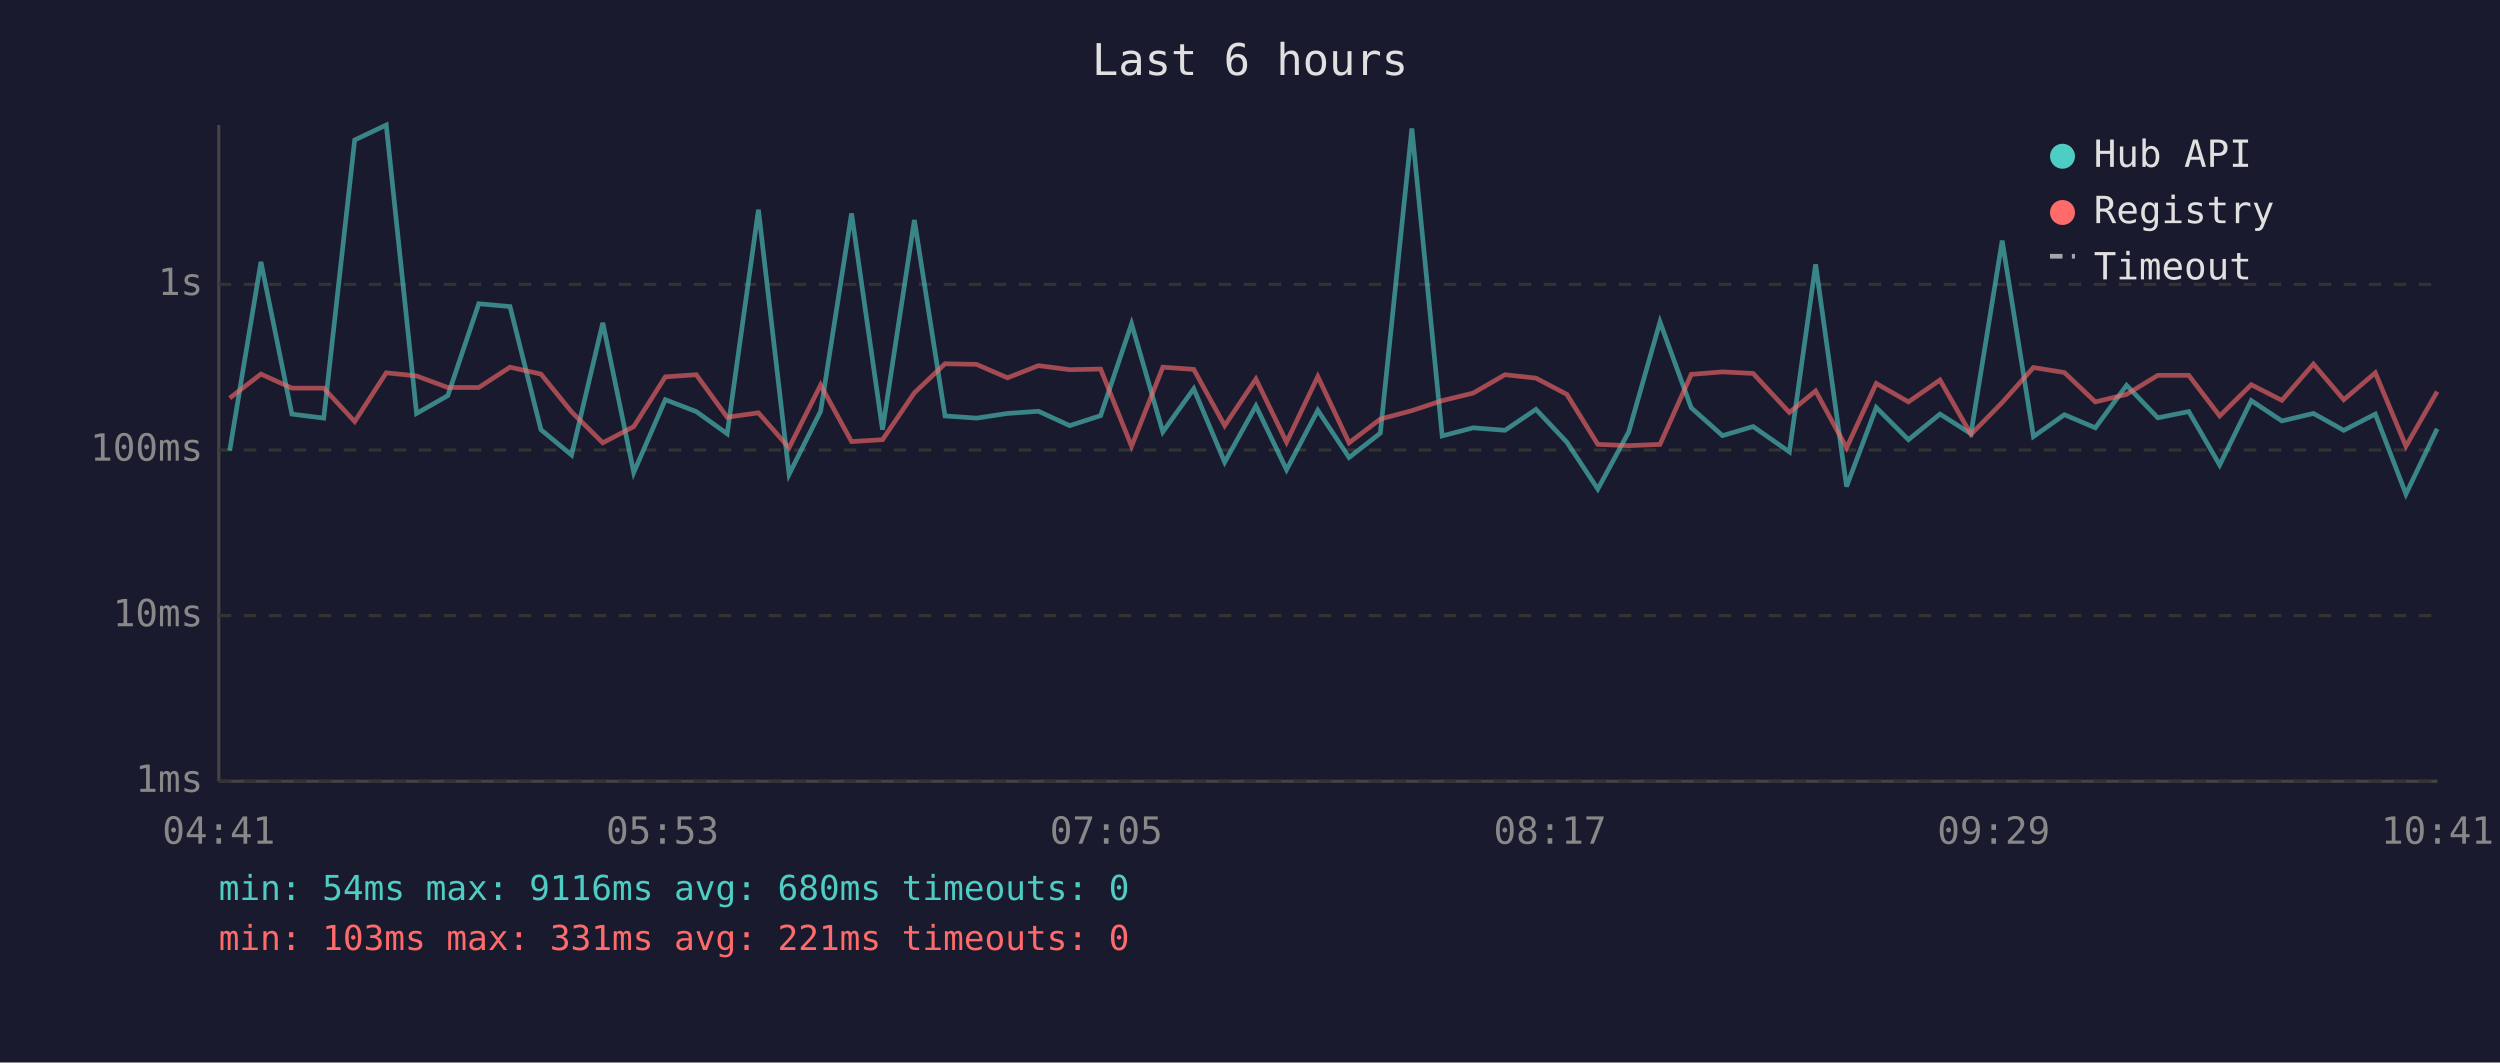
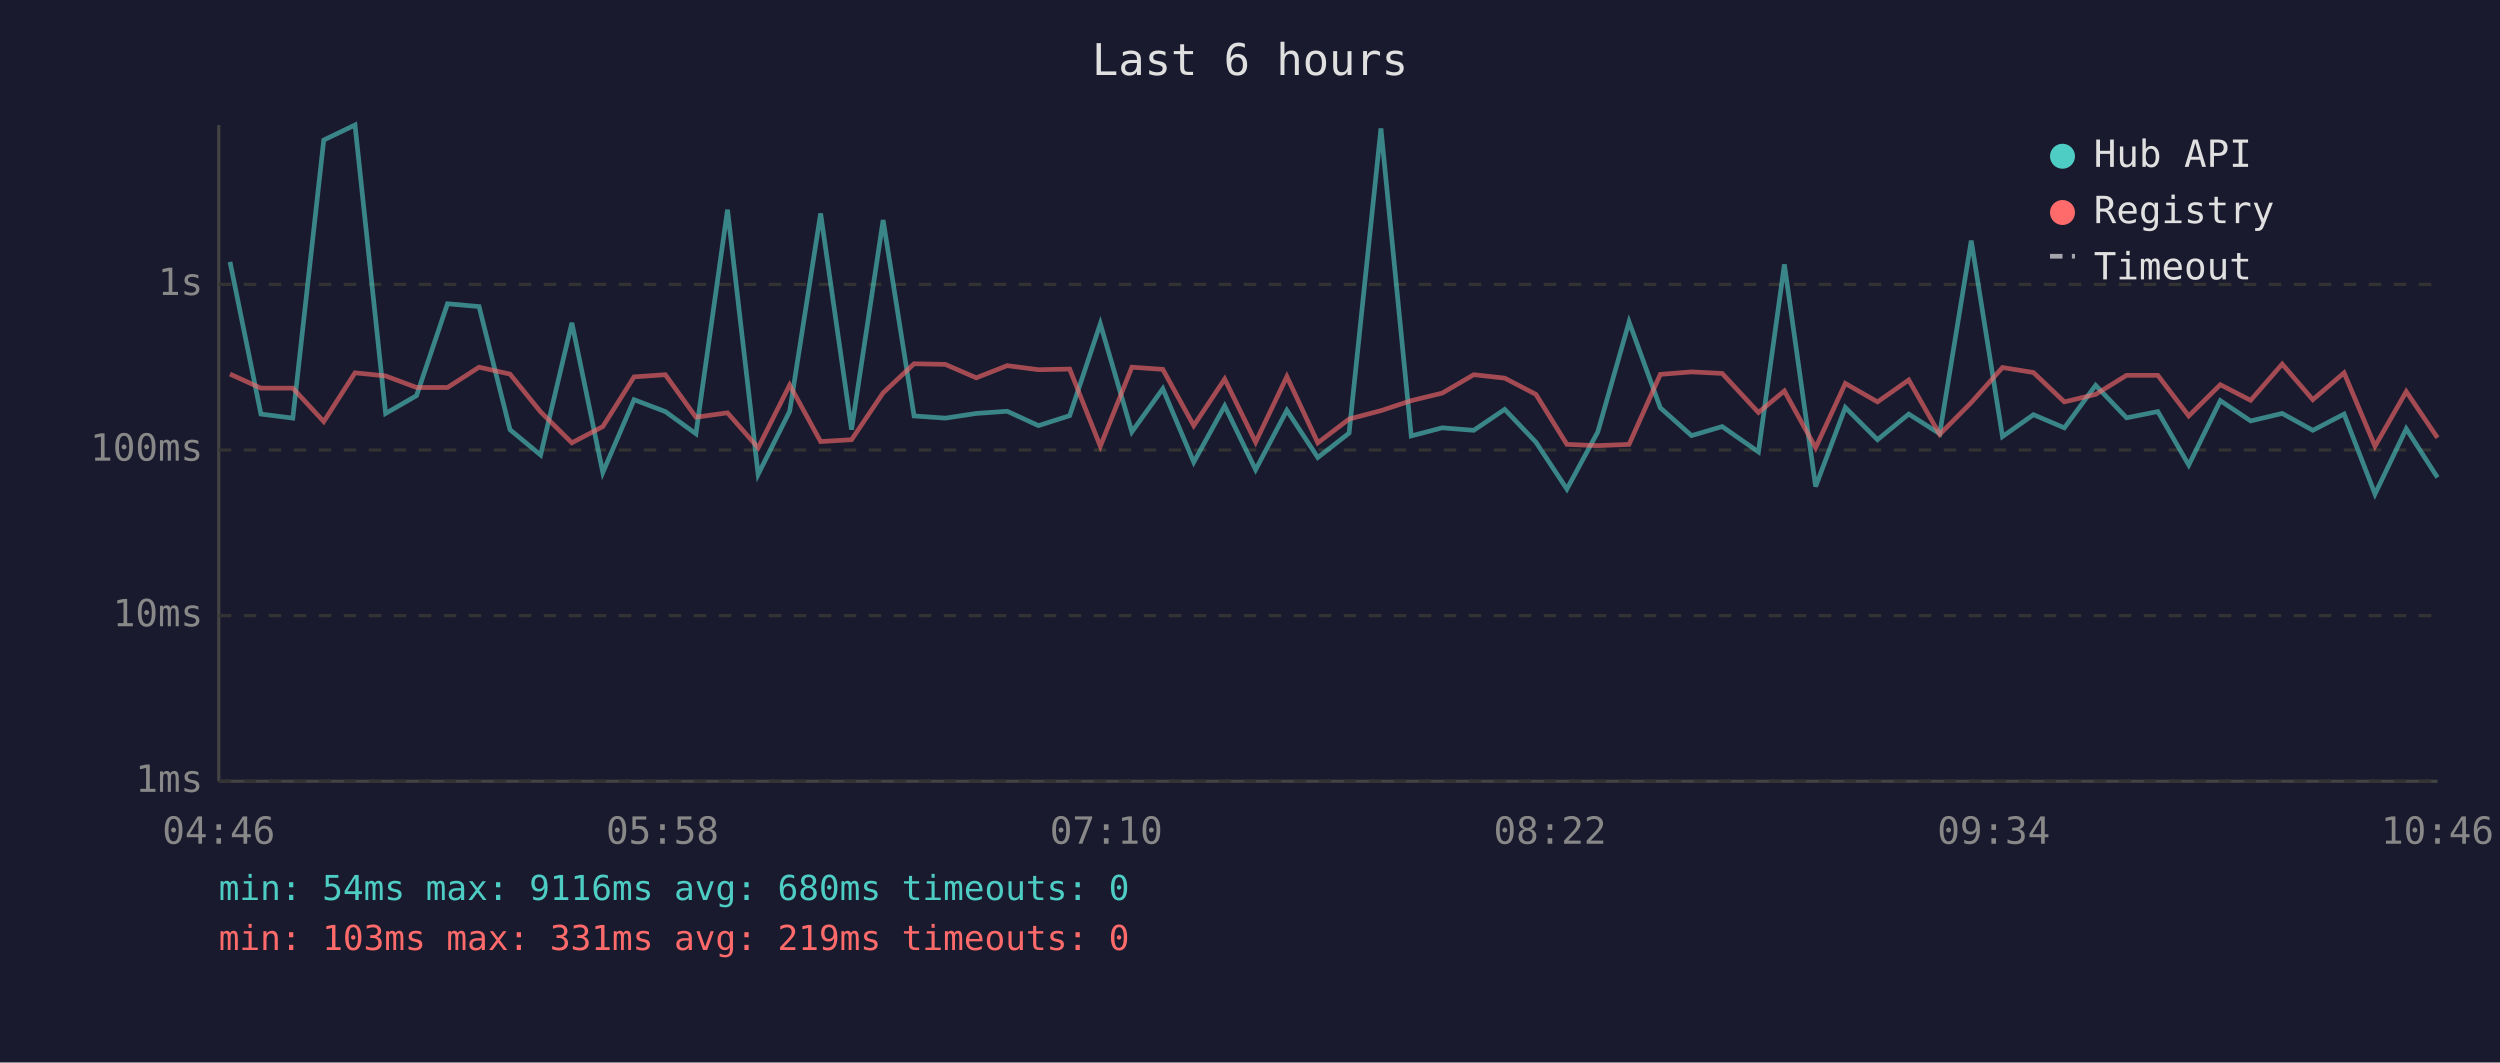
<svg xmlns="http://www.w3.org/2000/svg" viewBox="0 0 800 340" font-family="monospace" font-size="12">
  <rect width="800" height="340" fill="#1a1a2e" />
  <text x="400" y="24" fill="#e0e0e0" font-size="14" text-anchor="middle">Last 6 hours</text>
  <line x1="70" y1="40" x2="70" y2="250" stroke="#444" stroke-width="1" />
  <line x1="70" y1="250" x2="780" y2="250" stroke="#444" stroke-width="1" />
  <line x1="70" y1="250" x2="780" y2="250" stroke="#333" stroke-width="1" stroke-dasharray="4" />
  <text x="65" y="250" fill="#888" text-anchor="end" dominant-baseline="middle">1ms</text>
  <line x1="70" y1="197" x2="780" y2="197" stroke="#333" stroke-width="1" stroke-dasharray="4" />
  <text x="65" y="197" fill="#888" text-anchor="end" dominant-baseline="middle">10ms</text>
  <line x1="70" y1="144" x2="780" y2="144" stroke="#333" stroke-width="1" stroke-dasharray="4" />
  <text x="65" y="144" fill="#888" text-anchor="end" dominant-baseline="middle">100ms</text>
  <line x1="70" y1="91" x2="780" y2="91" stroke="#333" stroke-width="1" stroke-dasharray="4" />
  <text x="65" y="91" fill="#888" text-anchor="end" dominant-baseline="middle">1s</text>
-   <text x="70" y="270" fill="#888" text-anchor="middle">04:41</text>
-   <text x="212" y="270" fill="#888" text-anchor="middle">05:53</text>
-   <text x="354" y="270" fill="#888" text-anchor="middle">07:05</text>
-   <text x="496" y="270" fill="#888" text-anchor="middle">08:17</text>
-   <text x="638" y="270" fill="#888" text-anchor="middle">09:29</text>
-   <text x="780" y="270" fill="#888" text-anchor="middle">10:41</text>
-   <polyline points="73.5,144.2 83.5,83.8 93.4,132.5 103.6,133.8 113.5,44.8 123.6,40.0 133.3,132.3 143.3,126.6 153.2,97.2 163.2,98.1 173.1,137.5 182.9,145.6 192.9,103.3 202.8,151.2 212.9,127.9 222.8,131.7 232.7,138.8 242.7,67.1 252.5,151.8 262.6,131.6 272.5,68.3 282.4,137.5 292.6,70.4 302.4,133.1 312.5,133.8 322.4,132.3 332.3,131.6 342.3,136.2 352.2,133.0 362.1,103.6 372.1,138.2 382.0,124.4 391.9,147.9 401.9,129.9 411.7,150.3 421.7,131.3 431.7,146.4 441.7,138.6 451.8,41.1 461.5,139.5 471.4,136.9 481.6,137.7 491.5,131.0 501.4,141.5 511.3,156.5 521.2,138.2 531.2,103.0 541.2,130.5 551.2,139.4 561.0,136.5 572.6,144.6 581.0,84.6 590.9,155.7 600.4,130.4 610.7,140.7 620.8,132.5 630.7,138.8 640.7,77.0 650.7,139.7 660.6,132.7 670.5,136.9 680.5,123.3 690.5,133.7 700.4,131.7 710.3,148.8 720.4,128.2 730.2,134.7 740.3,132.3 750.0,137.7 760.1,132.5 769.9,158.1 779.9,137.2" fill="none" stroke="#4ecdc4" stroke-width="1.5" opacity="0.6" />
-   <polyline points="73.5,127.4 83.5,119.7 93.4,124.2 103.6,124.2 113.5,134.9 123.6,119.3 133.3,120.3 143.3,124.0 153.2,124.0 163.2,117.5 173.1,119.7 182.9,131.8 192.9,141.7 202.8,136.5 212.9,120.6 222.8,119.9 232.7,133.5 242.7,132.1 252.5,143.3 262.6,123.2 272.5,141.3 282.4,140.7 292.6,125.7 302.4,116.4 312.5,116.6 322.4,120.9 332.3,117.0 342.3,118.3 352.2,118.1 362.1,142.8 372.1,117.5 382.0,118.2 391.9,136.2 401.9,121.3 411.7,141.5 421.7,120.5 431.7,141.7 441.7,134.1 451.8,131.4 461.5,128.2 471.4,125.8 481.6,119.9 491.5,121.0 501.4,126.2 511.3,142.2 521.2,142.6 531.2,142.2 541.2,119.8 551.2,119.0 561.0,119.5 572.6,132.0 581.0,125.1 590.9,143.3 600.4,122.7 610.7,128.6 620.8,121.6 630.7,139.0 640.7,128.8 650.7,117.6 660.6,119.2 670.5,128.6 680.5,126.2 690.5,120.1 700.4,120.1 710.3,133.1 720.4,123.1 730.2,128.1 740.3,116.5 750.0,127.9 760.1,119.3 769.9,142.8 779.9,125.3" fill="none" stroke="#ff6b6b" stroke-width="1.5" opacity="0.6" />
+   <text x="70" y="270" fill="#888" text-anchor="middle">04:46</text>
+   <text x="212" y="270" fill="#888" text-anchor="middle">05:58</text>
+   <text x="354" y="270" fill="#888" text-anchor="middle">07:10</text>
+   <text x="496" y="270" fill="#888" text-anchor="middle">08:22</text>
+   <text x="638" y="270" fill="#888" text-anchor="middle">09:34</text>
+   <text x="780" y="270" fill="#888" text-anchor="middle">10:46</text>
+   <polyline points="73.6,83.8 83.5,132.5 93.7,133.8 103.6,44.8 113.6,40.0 123.4,132.3 133.3,126.6 143.2,97.2 153.3,98.1 163.2,137.5 173.0,145.6 183.0,103.3 192.9,151.2 202.9,127.9 212.9,131.7 222.7,138.8 232.8,67.1 242.6,151.8 252.7,131.6 262.6,68.3 272.5,137.5 282.6,70.4 292.5,133.1 302.5,133.8 312.4,132.3 322.3,131.6 332.3,136.2 342.3,133.0 352.1,103.6 362.2,138.2 372.1,124.4 382.0,147.9 391.9,129.9 401.8,150.3 411.8,131.3 421.7,146.4 431.7,138.6 441.9,41.1 451.6,139.5 461.5,136.9 471.6,137.7 481.5,131.0 491.5,141.5 501.4,156.5 511.3,138.2 521.3,103.0 531.3,130.5 541.3,139.4 551.1,136.5 562.7,144.6 571.0,84.6 581.0,155.7 590.5,130.4 600.8,140.7 610.8,132.5 620.7,138.8 630.8,77.0 640.8,139.7 650.7,132.7 660.6,136.9 670.6,123.3 680.5,133.7 690.5,131.7 700.4,148.8 710.5,128.2 720.2,134.7 730.3,132.3 740.1,137.7 750.1,132.5 760.0,158.1 770.0,137.2 780.0,152.8" fill="none" stroke="#4ecdc4" stroke-width="1.5" opacity="0.6" />
+   <polyline points="73.6,119.7 83.5,124.2 93.7,124.2 103.6,134.9 113.6,119.3 123.4,120.3 133.3,124.0 143.2,124.0 153.3,117.5 163.2,119.7 173.0,131.8 183.0,141.7 192.9,136.5 202.9,120.6 212.9,119.9 222.7,133.5 232.8,132.1 242.6,143.3 252.7,123.2 262.6,141.3 272.5,140.7 282.6,125.7 292.5,116.4 302.5,116.6 312.4,120.9 322.3,117.0 332.3,118.3 342.3,118.1 352.1,142.8 362.2,117.5 372.1,118.2 382.0,136.2 391.9,121.3 401.8,141.5 411.8,120.5 421.7,141.7 431.7,134.1 441.9,131.4 451.6,128.2 461.5,125.8 471.6,119.9 481.5,121.0 491.5,126.2 501.4,142.2 511.3,142.6 521.3,142.2 531.3,119.8 541.3,119.0 551.1,119.5 562.7,132.0 571.0,125.1 581.0,143.3 590.5,122.7 600.8,128.6 610.8,121.6 620.7,139.0 630.8,128.8 640.8,117.6 650.7,119.2 660.6,128.6 670.6,126.2 680.5,120.1 690.5,120.1 700.4,133.1 710.5,123.1 720.2,128.1 730.3,116.5 740.1,127.9 750.1,119.3 760.0,142.8 770.0,125.3 780.0,140.1" fill="none" stroke="#ff6b6b" stroke-width="1.5" opacity="0.6" />
  <circle cx="660" cy="50" r="4" fill="#4ecdc4" />
  <text x="670" y="50" fill="#e0e0e0" dominant-baseline="middle">Hub API</text>
  <circle cx="660" cy="68" r="4" fill="#ff6b6b" />
  <text x="670" y="68" fill="#e0e0e0" dominant-baseline="middle">Registry</text>
  <line x1="656" y1="82" x2="664" y2="82" stroke="#e0e0e0" stroke-width="1.5" stroke-dasharray="4,3" opacity="0.7" />
  <text x="670" y="86" fill="#e0e0e0" dominant-baseline="middle">Timeout</text>
  <text x="70" y="288" fill="#4ecdc4" font-size="11">min: 54ms  max: 9116ms  avg: 680ms  timeouts: 0</text>
-   <text x="70" y="304" fill="#ff6b6b" font-size="11">min: 103ms  max: 331ms  avg: 221ms  timeouts: 0</text>
+   <text x="70" y="304" fill="#ff6b6b" font-size="11">min: 103ms  max: 331ms  avg: 219ms  timeouts: 0</text>
</svg>
